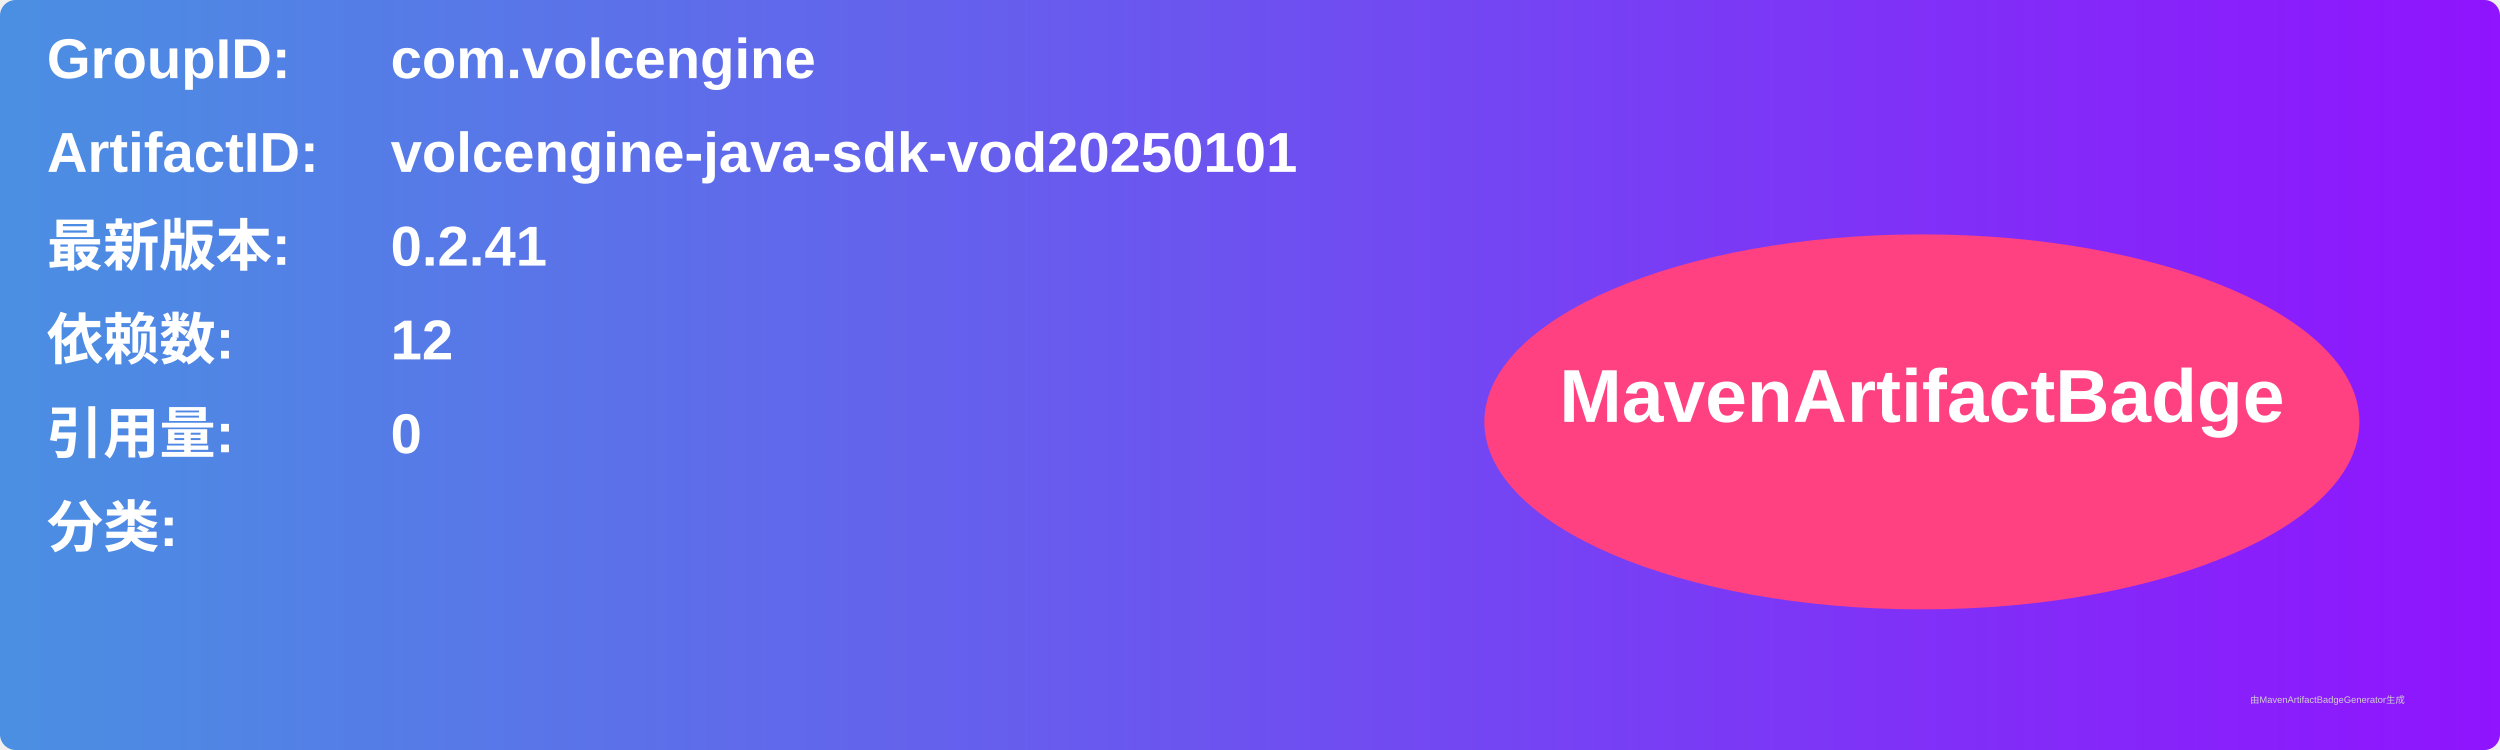
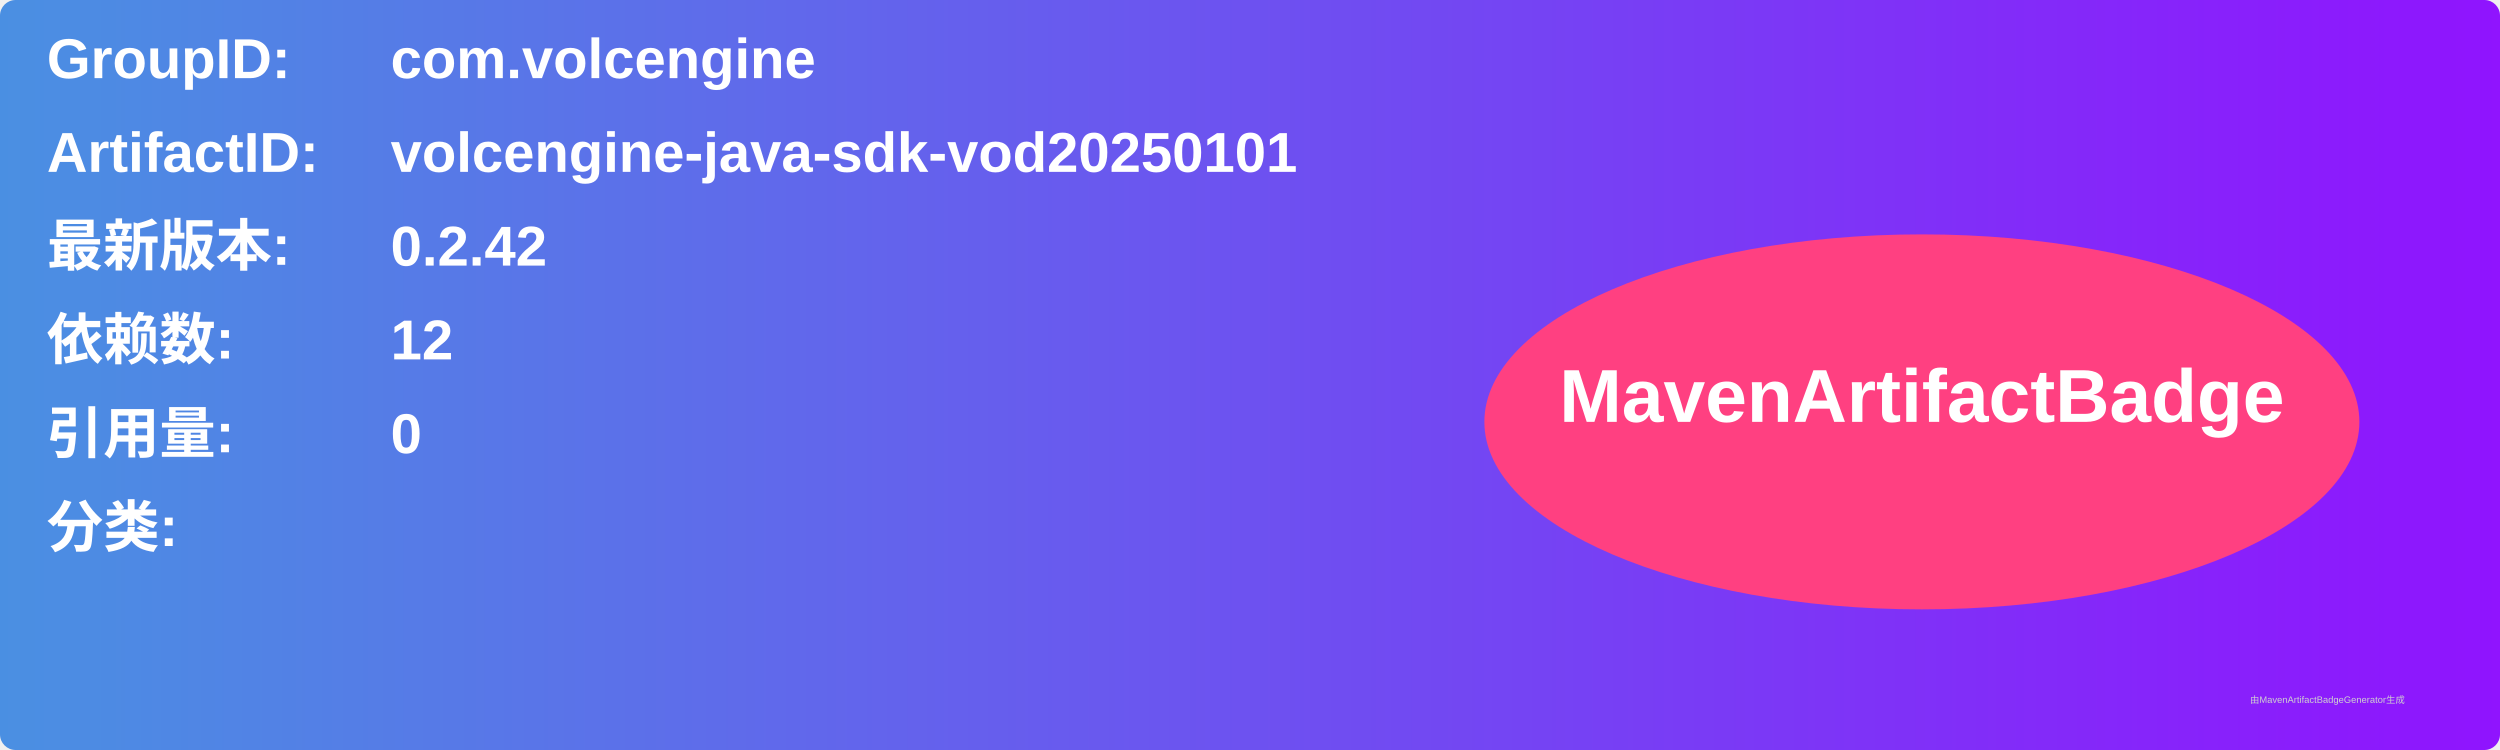
<svg xmlns="http://www.w3.org/2000/svg" width="800" height="240" viewBox="0 0 800 240">
  <linearGradient id="grad" x1="0%" y1="0%" x2="100%" y2="0%">
    <stop offset="0%" stop-color="#4a90e2" />
    <stop offset="100%" stop-color="#9013fe" />
  </linearGradient>
  <rect width="100%" height="100%" rx="5" ry="5" fill="url(#grad)" />
  <g transform="translate(15, 15)">
    <text x="0" y="10" font-family="Arial" font-size="18" fill="white" font-weight="bold" width="260">GroupID:</text>
    <text x="110" y="10" font-family="Arial" font-size="18" fill="white" font-weight="bold" width="460">com.volcengine</text>
    <text x="0" y="40" font-family="Arial" font-size="18" fill="white" font-weight="bold" width="260">ArtifactID:</text>
    <text x="110" y="40" font-family="Arial" font-size="18" fill="white" font-weight="bold" width="460">volcengine-java-sdk-vod20250101</text>
    <text x="0" y="70" font-family="Arial" font-size="18" fill="white" font-weight="bold">最新版本:</text>
    <text x="110" y="70" font-family="Arial" font-size="18" fill="white" font-weight="bold">
-       <tspan font-weight="bold">0.2.41</tspan>
+       <tspan font-weight="bold">0.2.42</tspan>
    </text>
    <text x="0" y="100" font-family="Arial" font-size="18" fill="white" font-weight="bold">依赖数: </text>
    <text x="110" y="100" font-family="Arial" font-size="18" fill="white">
      <tspan font-weight="bold">12</tspan>
    </text>
    <text x="0" y="130" font-family="Arial" font-size="18" fill="white" font-weight="bold">引用量: </text>
    <text x="110" y="130" font-family="Arial" font-size="18" fill="white">
      <tspan font-weight="bold">0</tspan>
    </text>
    <text x="0" y="160" font-family="Arial" font-size="18" fill="white" font-weight="bold">分类:</text>
    <text x="10" y="190" font-family="Arial" font-size="10" fill="white">
      <tspan font-weight="bold" />
    </text>
    <ellipse cx="600" cy="120" rx="140" ry="60" fill="#ff4081" />
    <text x="600" y="120" text-anchor="middle" font-family="Arial" font-size="24" fill="white" font-weight="bold">MavenArtifactBadge</text>
  </g>
  <text x="720" y="225" font-family="Arial" font-size="3" fill="#d0d0d0">由MavenArtifactBadgeGenerator生成</text>
</svg>
